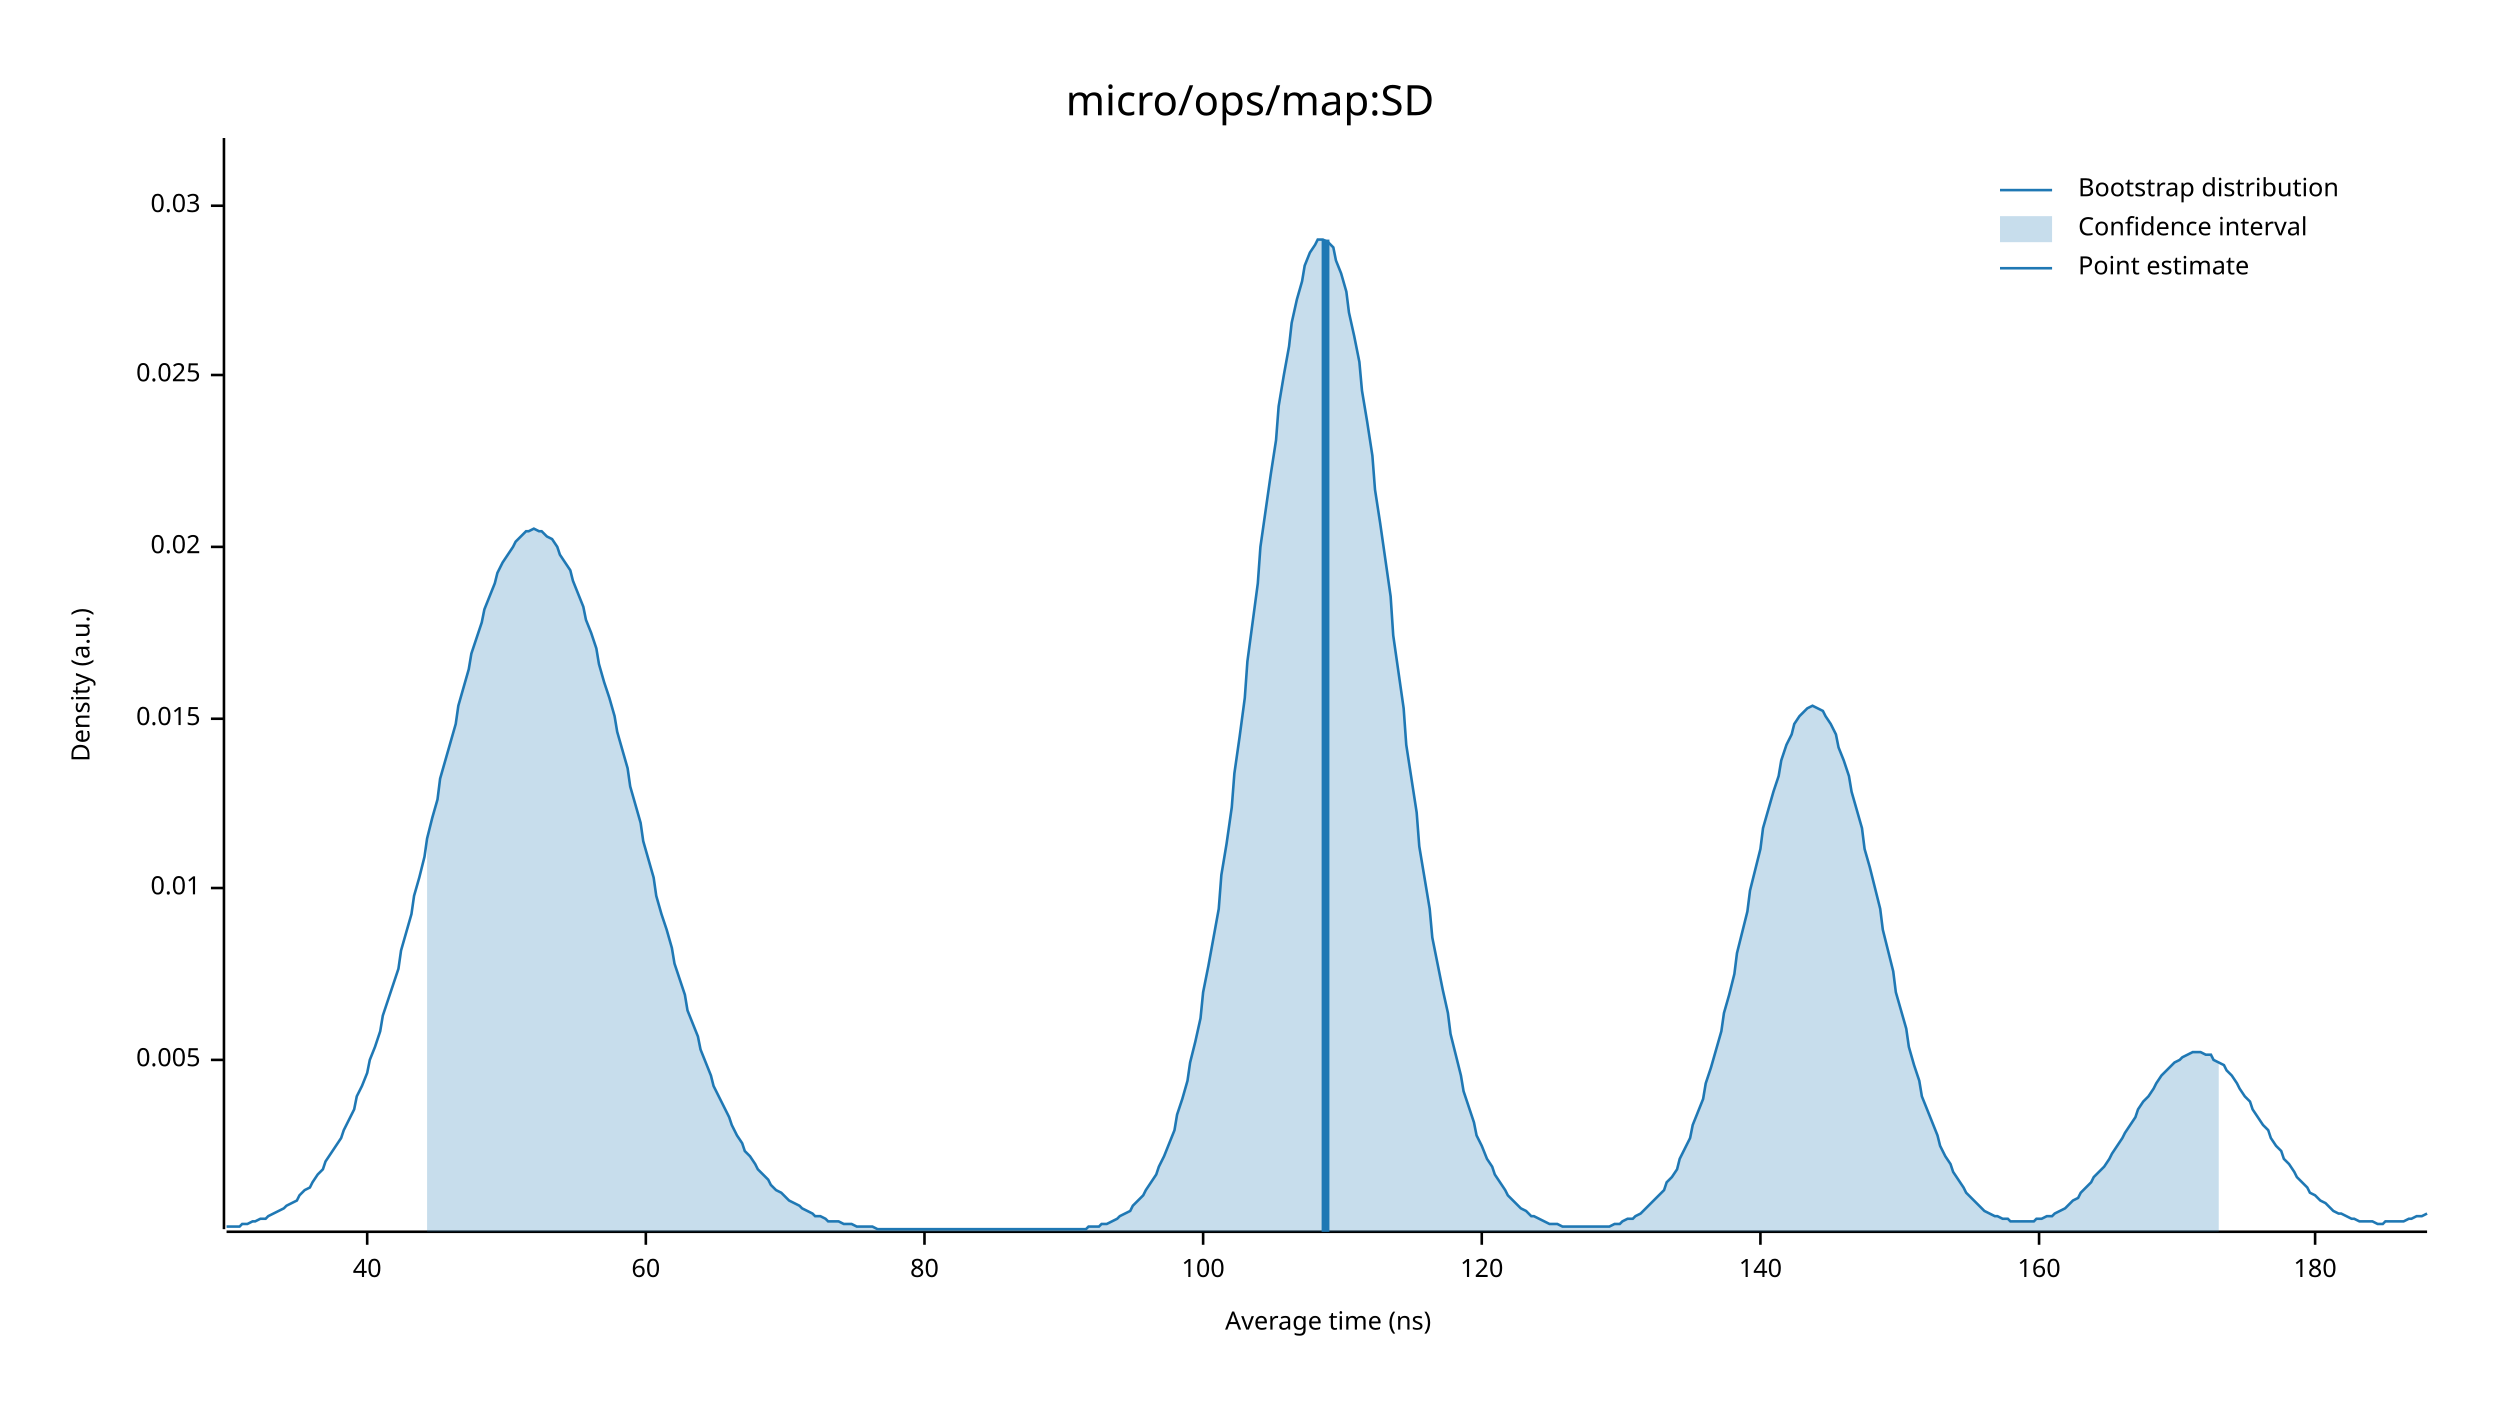
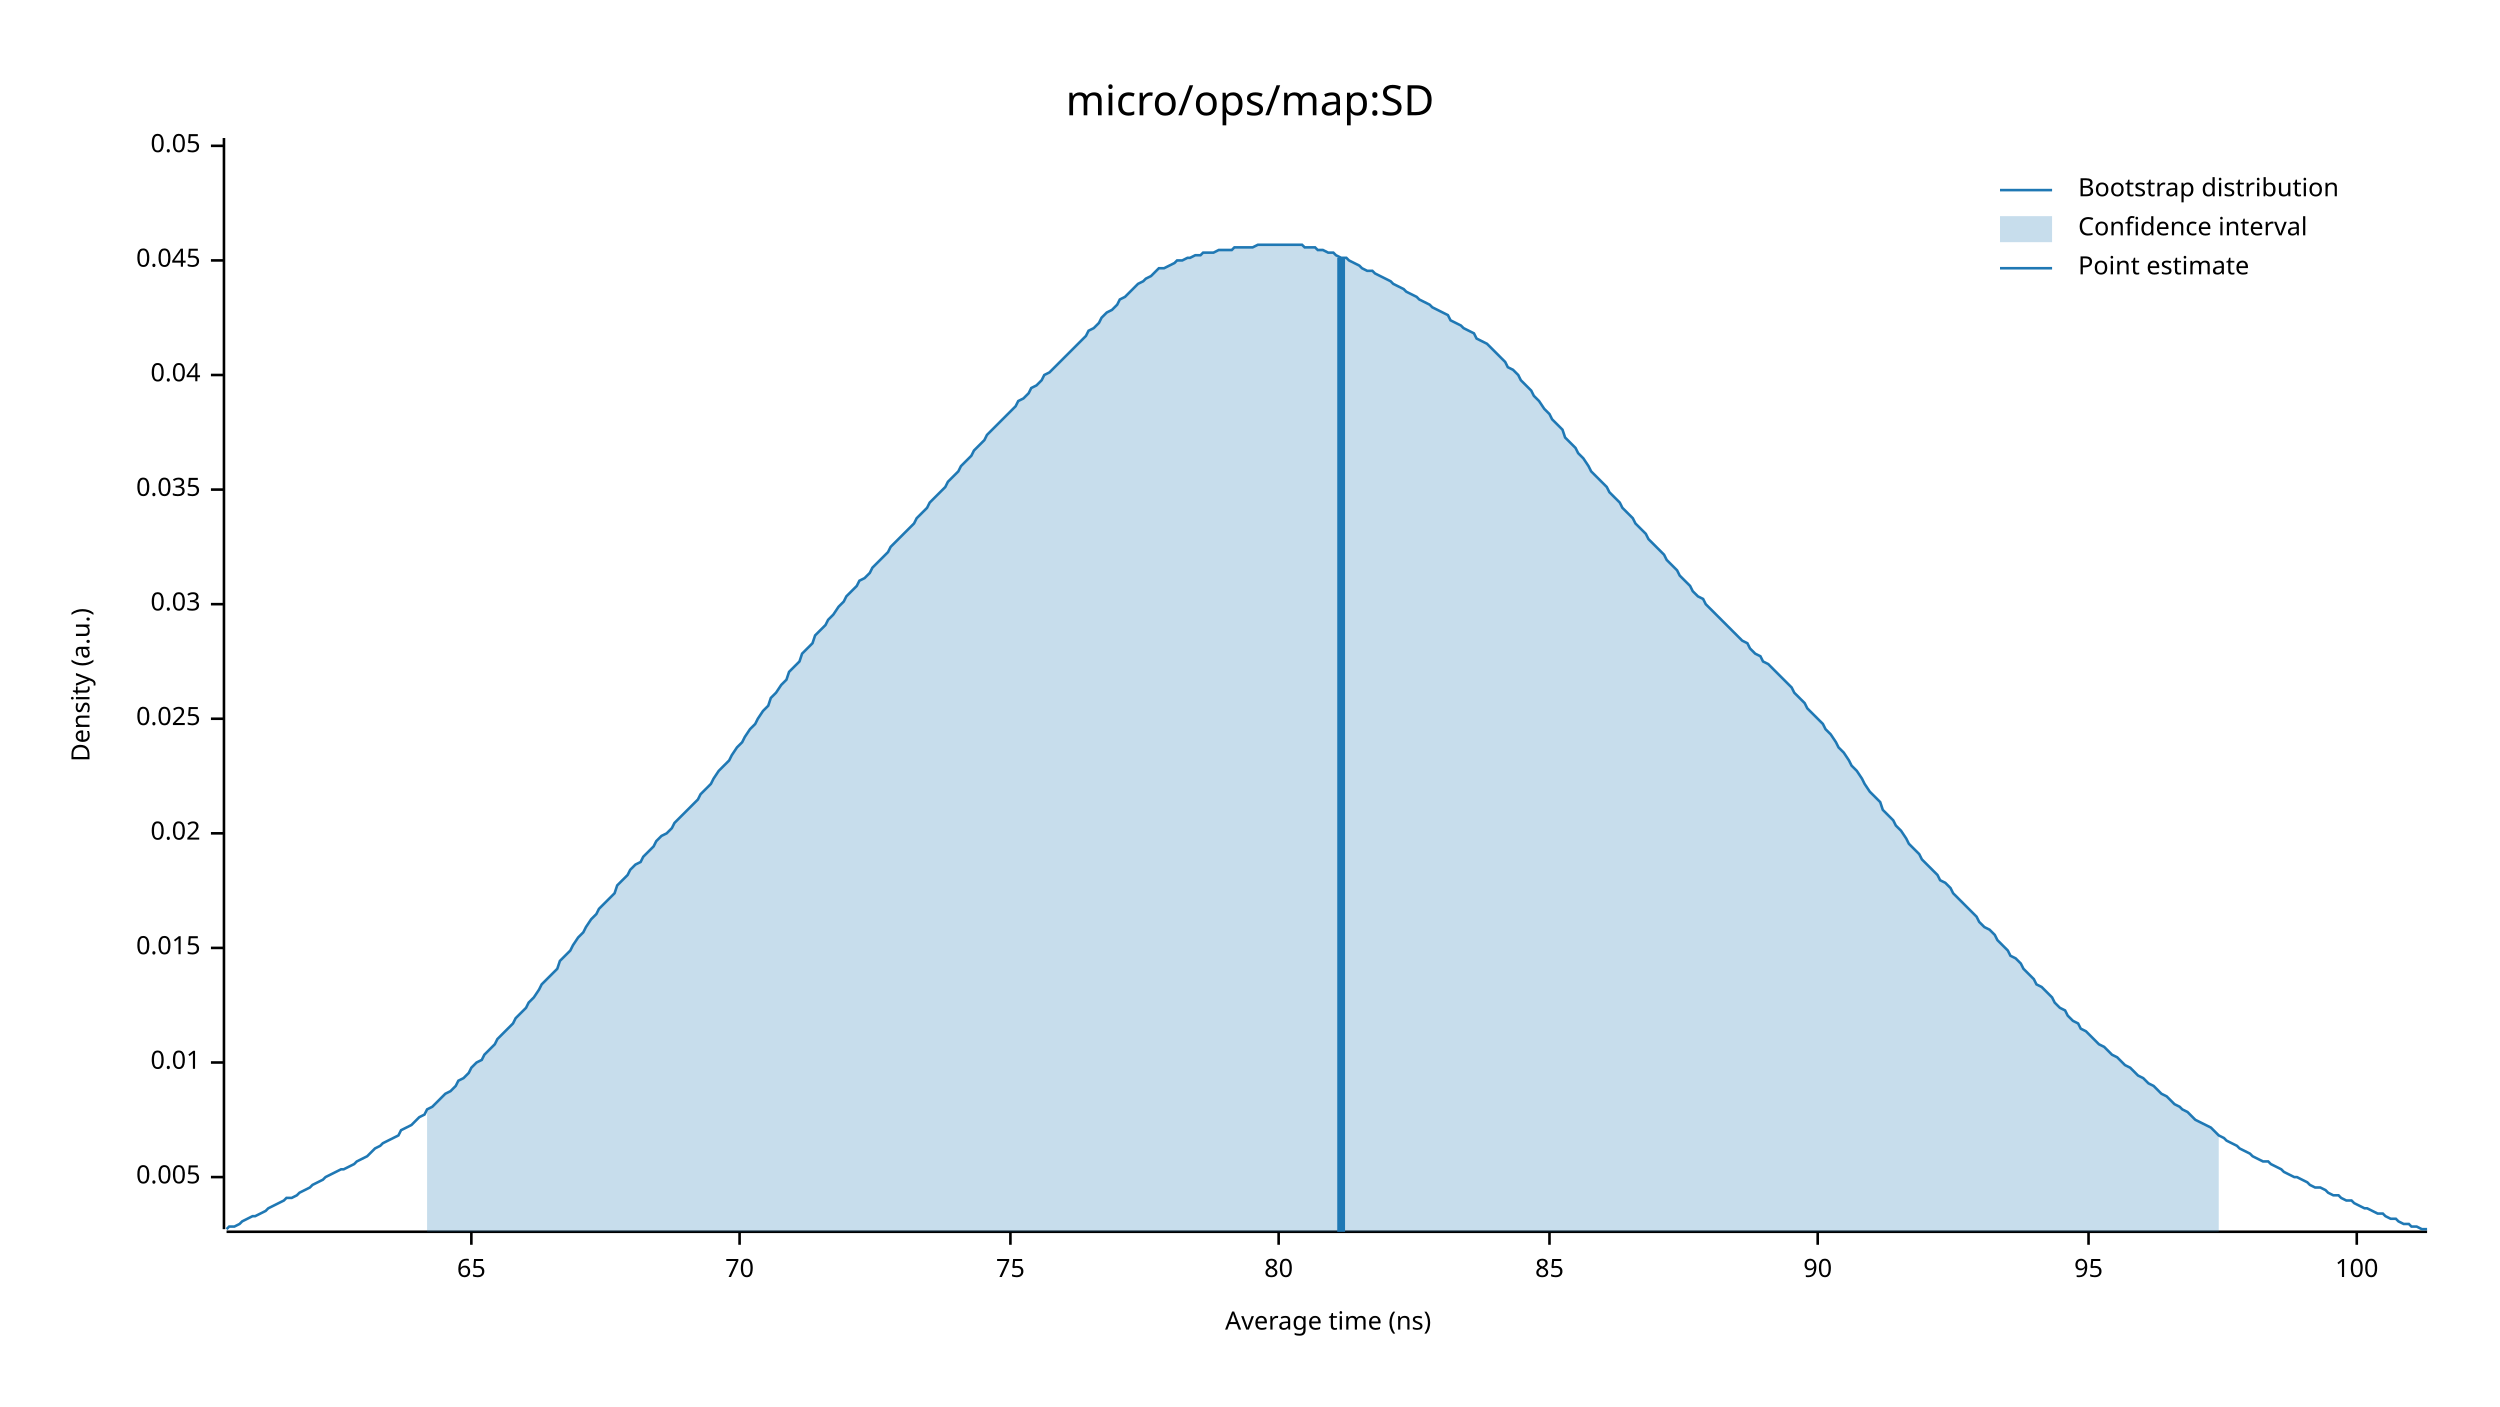
<svg xmlns="http://www.w3.org/2000/svg" width="960" height="540" viewBox="0 0 960 540">
  <text x="480" y="32" dy="0.76em" text-anchor="middle" font-family="sans-serif" font-size="16.129" opacity="1" fill="#000000">
micro/ops/map:SD
</text>
  <text x="27" y="263" dy="0.76em" text-anchor="middle" font-family="sans-serif" font-size="9.677" opacity="1" fill="#000000" transform="rotate(270, 27, 263)">
Density (a.u.)
</text>
  <text x="510" y="513" dy="-0.5ex" text-anchor="middle" font-family="sans-serif" font-size="9.677" opacity="1" fill="#000000">
Average time (ns)
</text>
  <polyline fill="none" opacity="1" stroke="#000000" stroke-width="1" points="86,53 86,472 " />
-   <text x="77" y="407" dy="0.5ex" text-anchor="end" font-family="sans-serif" font-size="9.677" opacity="1" fill="#000000">
+   <text x="77" y="452" dy="0.5ex" text-anchor="end" font-family="sans-serif" font-size="9.677" opacity="1" fill="#000000">
0.005
</text>
-   <polyline fill="none" opacity="1" stroke="#000000" stroke-width="1" points="81,407 86,407 " />
-   <text x="77" y="341" dy="0.5ex" text-anchor="end" font-family="sans-serif" font-size="9.677" opacity="1" fill="#000000">
+   <polyline fill="none" opacity="1" stroke="#000000" stroke-width="1" points="81,452 86,452 " />
+   <text x="77" y="408" dy="0.5ex" text-anchor="end" font-family="sans-serif" font-size="9.677" opacity="1" fill="#000000">
0.01
</text>
-   <polyline fill="none" opacity="1" stroke="#000000" stroke-width="1" points="81,341 86,341 " />
-   <text x="77" y="276" dy="0.5ex" text-anchor="end" font-family="sans-serif" font-size="9.677" opacity="1" fill="#000000">
+   <polyline fill="none" opacity="1" stroke="#000000" stroke-width="1" points="81,408 86,408 " />
+   <text x="77" y="364" dy="0.5ex" text-anchor="end" font-family="sans-serif" font-size="9.677" opacity="1" fill="#000000">
0.015
</text>
-   <polyline fill="none" opacity="1" stroke="#000000" stroke-width="1" points="81,276 86,276 " />
-   <text x="77" y="210" dy="0.5ex" text-anchor="end" font-family="sans-serif" font-size="9.677" opacity="1" fill="#000000">
+   <polyline fill="none" opacity="1" stroke="#000000" stroke-width="1" points="81,364 86,364 " />
+   <text x="77" y="320" dy="0.5ex" text-anchor="end" font-family="sans-serif" font-size="9.677" opacity="1" fill="#000000">
0.02
</text>
-   <polyline fill="none" opacity="1" stroke="#000000" stroke-width="1" points="81,210 86,210 " />
-   <text x="77" y="144" dy="0.5ex" text-anchor="end" font-family="sans-serif" font-size="9.677" opacity="1" fill="#000000">
+   <polyline fill="none" opacity="1" stroke="#000000" stroke-width="1" points="81,320 86,320 " />
+   <text x="77" y="276" dy="0.5ex" text-anchor="end" font-family="sans-serif" font-size="9.677" opacity="1" fill="#000000">
0.025
</text>
-   <polyline fill="none" opacity="1" stroke="#000000" stroke-width="1" points="81,144 86,144 " />
-   <text x="77" y="79" dy="0.5ex" text-anchor="end" font-family="sans-serif" font-size="9.677" opacity="1" fill="#000000">
+   <polyline fill="none" opacity="1" stroke="#000000" stroke-width="1" points="81,276 86,276 " />
+   <text x="77" y="232" dy="0.5ex" text-anchor="end" font-family="sans-serif" font-size="9.677" opacity="1" fill="#000000">
0.03
</text>
-   <polyline fill="none" opacity="1" stroke="#000000" stroke-width="1" points="81,79 86,79 " />
+   <polyline fill="none" opacity="1" stroke="#000000" stroke-width="1" points="81,232 86,232 " />
+   <text x="77" y="188" dy="0.5ex" text-anchor="end" font-family="sans-serif" font-size="9.677" opacity="1" fill="#000000">
+ 0.035
+ </text>
+   <polyline fill="none" opacity="1" stroke="#000000" stroke-width="1" points="81,188 86,188 " />
+   <text x="77" y="144" dy="0.5ex" text-anchor="end" font-family="sans-serif" font-size="9.677" opacity="1" fill="#000000">
+ 0.04
+ </text>
+   <polyline fill="none" opacity="1" stroke="#000000" stroke-width="1" points="81,144 86,144 " />
+   <text x="77" y="100" dy="0.5ex" text-anchor="end" font-family="sans-serif" font-size="9.677" opacity="1" fill="#000000">
+ 0.045
+ </text>
+   <polyline fill="none" opacity="1" stroke="#000000" stroke-width="1" points="81,100 86,100 " />
+   <text x="77" y="56" dy="0.5ex" text-anchor="end" font-family="sans-serif" font-size="9.677" opacity="1" fill="#000000">
+ 0.05
+ </text>
+   <polyline fill="none" opacity="1" stroke="#000000" stroke-width="1" points="81,56 86,56 " />
  <polyline fill="none" opacity="1" stroke="#000000" stroke-width="1" points="87,473 932,473 " />
-   <text x="141" y="483" dy="0.76em" text-anchor="middle" font-family="sans-serif" font-size="9.677" opacity="1" fill="#000000">
- 40
+   <text x="181" y="483" dy="0.76em" text-anchor="middle" font-family="sans-serif" font-size="9.677" opacity="1" fill="#000000">
+ 65
</text>
-   <polyline fill="none" opacity="1" stroke="#000000" stroke-width="1" points="141,473 141,478 " />
-   <text x="248" y="483" dy="0.76em" text-anchor="middle" font-family="sans-serif" font-size="9.677" opacity="1" fill="#000000">
- 60
+   <polyline fill="none" opacity="1" stroke="#000000" stroke-width="1" points="181,473 181,478 " />
+   <text x="284" y="483" dy="0.76em" text-anchor="middle" font-family="sans-serif" font-size="9.677" opacity="1" fill="#000000">
+ 70
</text>
-   <polyline fill="none" opacity="1" stroke="#000000" stroke-width="1" points="248,473 248,478 " />
-   <text x="355" y="483" dy="0.76em" text-anchor="middle" font-family="sans-serif" font-size="9.677" opacity="1" fill="#000000">
+   <polyline fill="none" opacity="1" stroke="#000000" stroke-width="1" points="284,473 284,478 " />
+   <text x="388" y="483" dy="0.76em" text-anchor="middle" font-family="sans-serif" font-size="9.677" opacity="1" fill="#000000">
+ 75
+ </text>
+   <polyline fill="none" opacity="1" stroke="#000000" stroke-width="1" points="388,473 388,478 " />
+   <text x="491" y="483" dy="0.76em" text-anchor="middle" font-family="sans-serif" font-size="9.677" opacity="1" fill="#000000">
80
</text>
-   <polyline fill="none" opacity="1" stroke="#000000" stroke-width="1" points="355,473 355,478 " />
-   <text x="462" y="483" dy="0.76em" text-anchor="middle" font-family="sans-serif" font-size="9.677" opacity="1" fill="#000000">
+   <polyline fill="none" opacity="1" stroke="#000000" stroke-width="1" points="491,473 491,478 " />
+   <text x="595" y="483" dy="0.76em" text-anchor="middle" font-family="sans-serif" font-size="9.677" opacity="1" fill="#000000">
+ 85
+ </text>
+   <polyline fill="none" opacity="1" stroke="#000000" stroke-width="1" points="595,473 595,478 " />
+   <text x="698" y="483" dy="0.76em" text-anchor="middle" font-family="sans-serif" font-size="9.677" opacity="1" fill="#000000">
+ 90
+ </text>
+   <polyline fill="none" opacity="1" stroke="#000000" stroke-width="1" points="698,473 698,478 " />
+   <text x="802" y="483" dy="0.76em" text-anchor="middle" font-family="sans-serif" font-size="9.677" opacity="1" fill="#000000">
+ 95
+ </text>
+   <polyline fill="none" opacity="1" stroke="#000000" stroke-width="1" points="802,473 802,478 " />
+   <text x="905" y="483" dy="0.76em" text-anchor="middle" font-family="sans-serif" font-size="9.677" opacity="1" fill="#000000">
100
</text>
-   <polyline fill="none" opacity="1" stroke="#000000" stroke-width="1" points="462,473 462,478 " />
-   <text x="569" y="483" dy="0.76em" text-anchor="middle" font-family="sans-serif" font-size="9.677" opacity="1" fill="#000000">
- 120
- </text>
-   <polyline fill="none" opacity="1" stroke="#000000" stroke-width="1" points="569,473 569,478 " />
-   <text x="676" y="483" dy="0.76em" text-anchor="middle" font-family="sans-serif" font-size="9.677" opacity="1" fill="#000000">
- 140
- </text>
-   <polyline fill="none" opacity="1" stroke="#000000" stroke-width="1" points="676,473 676,478 " />
-   <text x="783" y="483" dy="0.76em" text-anchor="middle" font-family="sans-serif" font-size="9.677" opacity="1" fill="#000000">
- 160
- </text>
-   <polyline fill="none" opacity="1" stroke="#000000" stroke-width="1" points="783,473 783,478 " />
-   <text x="889" y="483" dy="0.76em" text-anchor="middle" font-family="sans-serif" font-size="9.677" opacity="1" fill="#000000">
- 180
- </text>
-   <polyline fill="none" opacity="1" stroke="#000000" stroke-width="1" points="889,473 889,478 " />
-   <polyline fill="none" opacity="1" stroke="#1F78B4" stroke-width="1" points="87,471 88,471 90,471 92,471 93,470 95,470 97,469 98,469 100,468 102,468 103,467 105,466 107,465 109,464 110,463 112,462 114,461 115,459 117,457 119,456 120,454 122,451 124,449 125,446 127,443 129,440 131,437 132,434 134,430 136,426 137,421 139,417 141,412 142,407 144,402 146,396 147,390 149,384 151,378 153,372 154,365 156,358 158,351 159,344 161,337 163,329 164,322 166,314 168,307 169,299 171,292 173,285 175,278 176,271 178,264 180,257 181,251 183,245 185,239 186,234 188,229 190,224 191,220 193,216 195,213 197,210 198,208 200,206 202,204 203,204 205,203 207,204 208,204 210,206 212,207 214,210 215,213 217,216 219,219 220,223 222,228 224,233 225,238 227,243 229,249 230,255 232,262 234,268 236,275 237,281 239,288 241,295 242,302 244,309 246,316 247,323 249,330 251,337 252,344 254,351 256,357 258,364 259,370 261,376 263,382 264,388 266,393 268,398 269,403 271,408 273,413 274,417 276,421 278,425 280,429 281,432 283,436 285,439 286,442 288,444 290,447 291,449 293,451 295,453 296,455 298,457 300,458 302,460 303,461 305,462 307,463 308,464 310,465 312,466 313,467 315,467 317,468 318,469 320,469 322,469 324,470 325,470 327,470 329,471 330,471 332,471 334,471 335,471 337,472 339,472 341,472 342,472 344,472 346,472 347,472 349,472 351,472 352,472 354,472 356,472 357,472 359,472 361,472 363,472 364,472 366,472 368,472 369,472 371,472 373,472 374,472 376,472 378,472 379,472 381,472 383,472 385,472 386,472 388,472 390,472 391,472 393,472 395,472 396,472 398,472 400,472 401,472 403,472 405,472 407,472 408,472 410,472 412,472 413,472 415,472 417,472 418,471 420,471 422,471 423,470 425,470 427,469 429,468 430,467 432,466 434,465 435,463 437,461 439,459 440,457 442,454 444,451 445,448 447,444 449,439 451,434 452,428 454,422 456,415 457,408 459,400 461,391 462,381 464,371 466,360 468,349 469,336 471,324 473,310 474,297 476,283 478,268 479,254 481,239 483,224 484,210 486,196 488,182 490,169 491,156 493,144 495,133 496,124 498,115 500,108 501,102 503,97 505,94 506,92 508,92 510,93 512,95 513,100 515,105 517,112 518,120 520,129 522,139 523,150 525,162 527,175 528,188 530,201 532,215 534,229 535,244 537,258 539,272 540,286 542,299 544,312 545,325 547,337 549,349 550,360 552,370 554,380 556,389 557,397 559,405 561,413 562,419 564,425 566,431 567,436 569,440 571,445 573,448 574,451 576,454 578,457 579,459 581,461 583,463 584,464 586,465 588,467 589,467 591,468 593,469 595,470 596,470 598,470 600,471 601,471 603,471 605,471 606,471 608,471 610,471 611,471 613,471 615,471 617,471 618,471 620,470 622,470 623,469 625,468 627,468 628,467 630,466 632,464 633,463 635,461 637,459 639,457 640,454 642,452 644,449 645,445 647,441 649,437 650,432 652,427 654,422 655,416 657,410 659,403 661,396 662,389 664,382 666,374 667,366 669,358 671,350 672,342 674,334 676,326 677,318 679,311 681,304 683,298 684,292 686,286 688,282 689,278 691,275 693,273 694,272 696,271 698,272 700,273 701,275 703,278 705,282 706,287 708,292 710,298 711,304 713,311 715,318 716,326 718,333 720,341 722,349 723,357 725,365 727,373 728,381 730,388 732,395 733,402 735,409 737,415 738,421 740,426 742,431 744,436 745,440 747,444 749,447 750,450 752,453 754,456 755,458 757,460 759,462 760,463 762,465 764,466 766,467 767,467 769,468 771,468 772,469 774,469 776,469 777,469 779,469 781,469 782,468 784,468 786,467 788,467 789,466 791,465 793,464 794,463 796,461 798,460 799,458 801,456 803,454 804,452 806,450 808,448 810,445 811,443 813,440 815,437 816,435 818,432 820,429 821,426 823,423 825,421 827,418 828,416 830,413 832,411 833,410 835,408 837,407 838,406 840,405 842,404 843,404 845,404 847,405 849,405 850,407 852,408 854,409 855,411 857,413 859,416 860,418 862,421 864,423 865,426 867,429 869,432 871,434 872,437 874,440 876,442 877,445 879,447 881,450 882,452 884,454 886,456 887,458 889,459 891,461 893,462 894,463 896,465 898,466 899,466 901,467 903,468 904,468 906,469 908,469 909,469 911,469 913,470 915,470 916,469 918,469 920,469 921,469 923,469 925,468 926,468 928,467 930,467 932,466 " />
-   <polygon opacity="0.25" fill="#1F78B4" points="164,322 166,314 168,307 169,299 171,292 173,285 175,278 176,271 178,264 180,257 181,251 183,245 185,239 186,234 188,229 190,224 191,220 193,216 195,213 197,210 198,208 200,206 202,204 203,204 205,203 207,204 208,204 210,206 212,207 214,210 215,213 217,216 219,219 220,223 222,228 224,233 225,238 227,243 229,249 230,255 232,262 234,268 236,275 237,281 239,288 241,295 242,302 244,309 246,316 247,323 249,330 251,337 252,344 254,351 256,357 258,364 259,370 261,376 263,382 264,388 266,393 268,398 269,403 271,408 273,413 274,417 276,421 278,425 280,429 281,432 283,436 285,439 286,442 288,444 290,447 291,449 293,451 295,453 296,455 298,457 300,458 302,460 303,461 305,462 307,463 308,464 310,465 312,466 313,467 315,467 317,468 318,469 320,469 322,469 324,470 325,470 327,470 329,471 330,471 332,471 334,471 335,471 337,472 339,472 341,472 342,472 344,472 346,472 347,472 349,472 351,472 352,472 354,472 356,472 357,472 359,472 361,472 363,472 364,472 366,472 368,472 369,472 371,472 373,472 374,472 376,472 378,472 379,472 381,472 383,472 385,472 386,472 388,472 390,472 391,472 393,472 395,472 396,472 398,472 400,472 401,472 403,472 405,472 407,472 408,472 410,472 412,472 413,472 415,472 417,472 418,471 420,471 422,471 423,470 425,470 427,469 429,468 430,467 432,466 434,465 435,463 437,461 439,459 440,457 442,454 444,451 445,448 447,444 449,439 451,434 452,428 454,422 456,415 457,408 459,400 461,391 462,381 464,371 466,360 468,349 469,336 471,324 473,310 474,297 476,283 478,268 479,254 481,239 483,224 484,210 486,196 488,182 490,169 491,156 493,144 495,133 496,124 498,115 500,108 501,102 503,97 505,94 506,92 508,92 510,93 512,95 513,100 515,105 517,112 518,120 520,129 522,139 523,150 525,162 527,175 528,188 530,201 532,215 534,229 535,244 537,258 539,272 540,286 542,299 544,312 545,325 547,337 549,349 550,360 552,370 554,380 556,389 557,397 559,405 561,413 562,419 564,425 566,431 567,436 569,440 571,445 573,448 574,451 576,454 578,457 579,459 581,461 583,463 584,464 586,465 588,467 589,467 591,468 593,469 595,470 596,470 598,470 600,471 601,471 603,471 605,471 606,471 608,471 610,471 611,471 613,471 615,471 617,471 618,471 620,470 622,470 623,469 625,468 627,468 628,467 630,466 632,464 633,463 635,461 637,459 639,457 640,454 642,452 644,449 645,445 647,441 649,437 650,432 652,427 654,422 655,416 657,410 659,403 661,396 662,389 664,382 666,374 667,366 669,358 671,350 672,342 674,334 676,326 677,318 679,311 681,304 683,298 684,292 686,286 688,282 689,278 691,275 693,273 694,272 696,271 698,272 700,273 701,275 703,278 705,282 706,287 708,292 710,298 711,304 713,311 715,318 716,326 718,333 720,341 722,349 723,357 725,365 727,373 728,381 730,388 732,395 733,402 735,409 737,415 738,421 740,426 742,431 744,436 745,440 747,444 749,447 750,450 752,453 754,456 755,458 757,460 759,462 760,463 762,465 764,466 766,467 767,467 769,468 771,468 772,469 774,469 776,469 777,469 779,469 781,469 782,468 784,468 786,467 788,467 789,466 791,465 793,464 794,463 796,461 798,460 799,458 801,456 803,454 804,452 806,450 808,448 810,445 811,443 813,440 815,437 816,435 818,432 820,429 821,426 823,423 825,421 827,418 828,416 830,413 832,411 833,410 835,408 837,407 838,406 840,405 842,404 843,404 845,404 847,405 849,405 850,407 852,408 852,473 164,473 " />
-   <polyline fill="none" opacity="1" stroke="#1F78B4" stroke-width="3" points="509,473 509,92 " />
+   <polyline fill="none" opacity="1" stroke="#000000" stroke-width="1" points="905,473 905,478 " />
+   <polyline fill="none" opacity="1" stroke="#1F78B4" stroke-width="1" points="87,472 88,471 90,471 92,470 93,469 95,468 97,467 98,467 100,466 102,465 103,464 105,463 107,462 109,461 110,460 112,460 114,459 115,458 117,457 119,456 120,455 122,454 124,453 125,452 127,451 129,450 131,449 132,449 134,448 136,447 137,446 139,445 141,444 142,443 144,441 146,440 147,439 149,438 151,437 153,436 154,434 156,433 158,432 159,431 161,429 163,428 164,426 166,425 168,423 169,422 171,420 173,419 175,417 176,415 178,414 180,412 181,410 183,408 185,407 186,405 188,403 190,401 191,399 193,397 195,395 197,393 198,391 200,389 202,387 203,385 205,383 207,380 208,378 210,376 212,374 214,372 215,369 217,367 219,365 220,363 222,360 224,358 225,356 227,353 229,351 230,349 232,347 234,345 236,343 237,340 239,338 241,336 242,334 244,332 246,331 247,329 249,327 251,325 252,323 254,321 256,320 258,318 259,316 261,314 263,312 264,311 266,309 268,307 269,305 271,303 273,301 274,299 276,296 278,294 280,292 281,290 283,287 285,285 286,283 288,280 290,278 291,276 293,273 295,271 296,268 298,266 300,263 302,261 303,258 305,256 307,254 308,251 310,249 312,247 313,244 315,242 317,240 318,238 320,236 322,233 324,231 325,229 327,227 329,225 330,223 332,222 334,220 335,218 337,216 339,214 341,212 342,210 344,208 346,206 347,205 349,203 351,201 352,199 354,197 356,195 357,193 359,191 361,189 363,187 364,185 366,183 368,181 369,179 371,177 373,175 374,173 376,171 378,169 379,167 381,165 383,163 385,161 386,160 388,158 390,156 391,154 393,153 395,151 396,149 398,148 400,146 401,144 403,143 405,141 407,139 408,138 410,136 412,134 413,133 415,131 417,129 418,127 420,126 422,124 423,122 425,120 427,119 429,117 430,115 432,114 434,112 435,111 437,109 439,108 440,107 442,106 444,104 445,103 447,103 449,102 451,101 452,100 454,100 456,99 457,99 459,98 461,98 462,97 464,97 466,97 468,96 469,96 471,96 473,96 474,95 476,95 478,95 479,95 481,95 483,94 484,94 486,94 488,94 490,94 491,94 493,94 495,94 496,94 498,94 500,94 501,95 503,95 505,95 506,96 508,96 510,97 512,97 513,98 515,99 517,99 518,100 520,101 522,102 523,103 525,104 527,104 528,105 530,106 532,107 534,108 535,109 537,110 539,111 540,112 542,113 544,114 545,115 547,116 549,117 550,118 552,119 554,120 556,121 557,123 559,124 561,125 562,126 564,127 566,128 567,130 569,131 571,132 573,134 574,135 576,137 578,139 579,141 581,142 583,144 584,146 586,148 588,150 589,152 591,154 593,157 595,159 596,161 598,163 600,165 601,168 603,170 605,172 606,174 608,176 610,179 611,181 613,183 615,185 617,187 618,189 620,191 622,193 623,195 625,197 627,199 628,201 630,203 632,205 633,207 635,209 637,211 639,213 640,215 642,217 644,219 645,221 647,223 649,225 650,227 652,229 654,230 655,232 657,234 659,236 661,238 662,239 664,241 666,243 667,244 669,246 671,247 672,249 674,251 676,252 677,254 679,255 681,257 683,259 684,260 686,262 688,264 689,266 691,268 693,270 694,272 696,274 698,276 700,278 701,280 703,282 705,285 706,287 708,289 710,292 711,294 713,296 715,299 716,301 718,304 720,306 722,308 723,311 725,313 727,315 728,317 730,319 732,322 733,324 735,326 737,328 738,330 740,332 742,334 744,336 745,338 747,339 749,341 750,343 752,345 754,347 755,348 757,350 759,352 760,354 762,356 764,357 766,359 767,361 769,363 771,365 772,367 774,368 776,370 777,372 779,374 781,376 782,378 784,379 786,381 788,383 789,385 791,387 793,388 794,390 796,392 798,393 799,395 801,396 803,398 804,399 806,401 808,402 810,404 811,405 813,406 815,408 816,409 818,410 820,412 821,413 823,414 825,416 827,417 828,418 830,420 832,421 833,422 835,424 837,425 838,426 840,427 842,429 843,430 845,431 847,432 849,433 850,434 852,436 854,437 855,438 857,439 859,440 860,441 862,442 864,443 865,444 867,445 869,446 871,446 872,447 874,448 876,449 877,450 879,451 881,452 882,452 884,453 886,454 887,455 889,456 891,456 893,457 894,458 896,459 898,459 899,460 901,461 903,461 904,462 906,463 908,464 909,464 911,465 913,466 915,466 916,467 918,468 920,468 921,469 923,470 925,470 926,471 928,471 930,472 932,472 " />
+   <polygon opacity="0.25" fill="#1F78B4" points="164,426 166,425 168,423 169,422 171,420 173,419 175,417 176,415 178,414 180,412 181,410 183,408 185,407 186,405 188,403 190,401 191,399 193,397 195,395 197,393 198,391 200,389 202,387 203,385 205,383 207,380 208,378 210,376 212,374 214,372 215,369 217,367 219,365 220,363 222,360 224,358 225,356 227,353 229,351 230,349 232,347 234,345 236,343 237,340 239,338 241,336 242,334 244,332 246,331 247,329 249,327 251,325 252,323 254,321 256,320 258,318 259,316 261,314 263,312 264,311 266,309 268,307 269,305 271,303 273,301 274,299 276,296 278,294 280,292 281,290 283,287 285,285 286,283 288,280 290,278 291,276 293,273 295,271 296,268 298,266 300,263 302,261 303,258 305,256 307,254 308,251 310,249 312,247 313,244 315,242 317,240 318,238 320,236 322,233 324,231 325,229 327,227 329,225 330,223 332,222 334,220 335,218 337,216 339,214 341,212 342,210 344,208 346,206 347,205 349,203 351,201 352,199 354,197 356,195 357,193 359,191 361,189 363,187 364,185 366,183 368,181 369,179 371,177 373,175 374,173 376,171 378,169 379,167 381,165 383,163 385,161 386,160 388,158 390,156 391,154 393,153 395,151 396,149 398,148 400,146 401,144 403,143 405,141 407,139 408,138 410,136 412,134 413,133 415,131 417,129 418,127 420,126 422,124 423,122 425,120 427,119 429,117 430,115 432,114 434,112 435,111 437,109 439,108 440,107 442,106 444,104 445,103 447,103 449,102 451,101 452,100 454,100 456,99 457,99 459,98 461,98 462,97 464,97 466,97 468,96 469,96 471,96 473,96 474,95 476,95 478,95 479,95 481,95 483,94 484,94 486,94 488,94 490,94 491,94 493,94 495,94 496,94 498,94 500,94 501,95 503,95 505,95 506,96 508,96 510,97 512,97 513,98 515,99 517,99 518,100 520,101 522,102 523,103 525,104 527,104 528,105 530,106 532,107 534,108 535,109 537,110 539,111 540,112 542,113 544,114 545,115 547,116 549,117 550,118 552,119 554,120 556,121 557,123 559,124 561,125 562,126 564,127 566,128 567,130 569,131 571,132 573,134 574,135 576,137 578,139 579,141 581,142 583,144 584,146 586,148 588,150 589,152 591,154 593,157 595,159 596,161 598,163 600,165 601,168 603,170 605,172 606,174 608,176 610,179 611,181 613,183 615,185 617,187 618,189 620,191 622,193 623,195 625,197 627,199 628,201 630,203 632,205 633,207 635,209 637,211 639,213 640,215 642,217 644,219 645,221 647,223 649,225 650,227 652,229 654,230 655,232 657,234 659,236 661,238 662,239 664,241 666,243 667,244 669,246 671,247 672,249 674,251 676,252 677,254 679,255 681,257 683,259 684,260 686,262 688,264 689,266 691,268 693,270 694,272 696,274 698,276 700,278 701,280 703,282 705,285 706,287 708,289 710,292 711,294 713,296 715,299 716,301 718,304 720,306 722,308 723,311 725,313 727,315 728,317 730,319 732,322 733,324 735,326 737,328 738,330 740,332 742,334 744,336 745,338 747,339 749,341 750,343 752,345 754,347 755,348 757,350 759,352 760,354 762,356 764,357 766,359 767,361 769,363 771,365 772,367 774,368 776,370 777,372 779,374 781,376 782,378 784,379 786,381 788,383 789,385 791,387 793,388 794,390 796,392 798,393 799,395 801,396 803,398 804,399 806,401 808,402 810,404 811,405 813,406 815,408 816,409 818,410 820,412 821,413 823,414 825,416 827,417 828,418 830,420 832,421 833,422 835,424 837,425 838,426 840,427 842,429 843,430 845,431 847,432 849,433 850,434 852,436 852,473 164,473 " />
+   <polyline fill="none" opacity="1" stroke="#1F78B4" stroke-width="3" points="515,473 515,99 " />
  <text x="798" y="68" dy="0.76em" text-anchor="start" font-family="sans-serif" font-size="9.677" opacity="1" fill="#000000">
Bootstrap distribution
</text>
  <text x="798" y="83" dy="0.76em" text-anchor="start" font-family="sans-serif" font-size="9.677" opacity="1" fill="#000000">
Confidence interval
</text>
  <text x="798" y="98" dy="0.76em" text-anchor="start" font-family="sans-serif" font-size="9.677" opacity="1" fill="#000000">
Point estimate
</text>
  <polyline fill="none" opacity="1" stroke="#1F78B4" stroke-width="1" points="768,73 788,73 " />
  <rect x="768" y="83" width="20" height="10" opacity="0.25" fill="#1F78B4" stroke="none" />
  <polyline fill="none" opacity="1" stroke="#1F78B4" stroke-width="1" points="768,103 788,103 " />
</svg>
